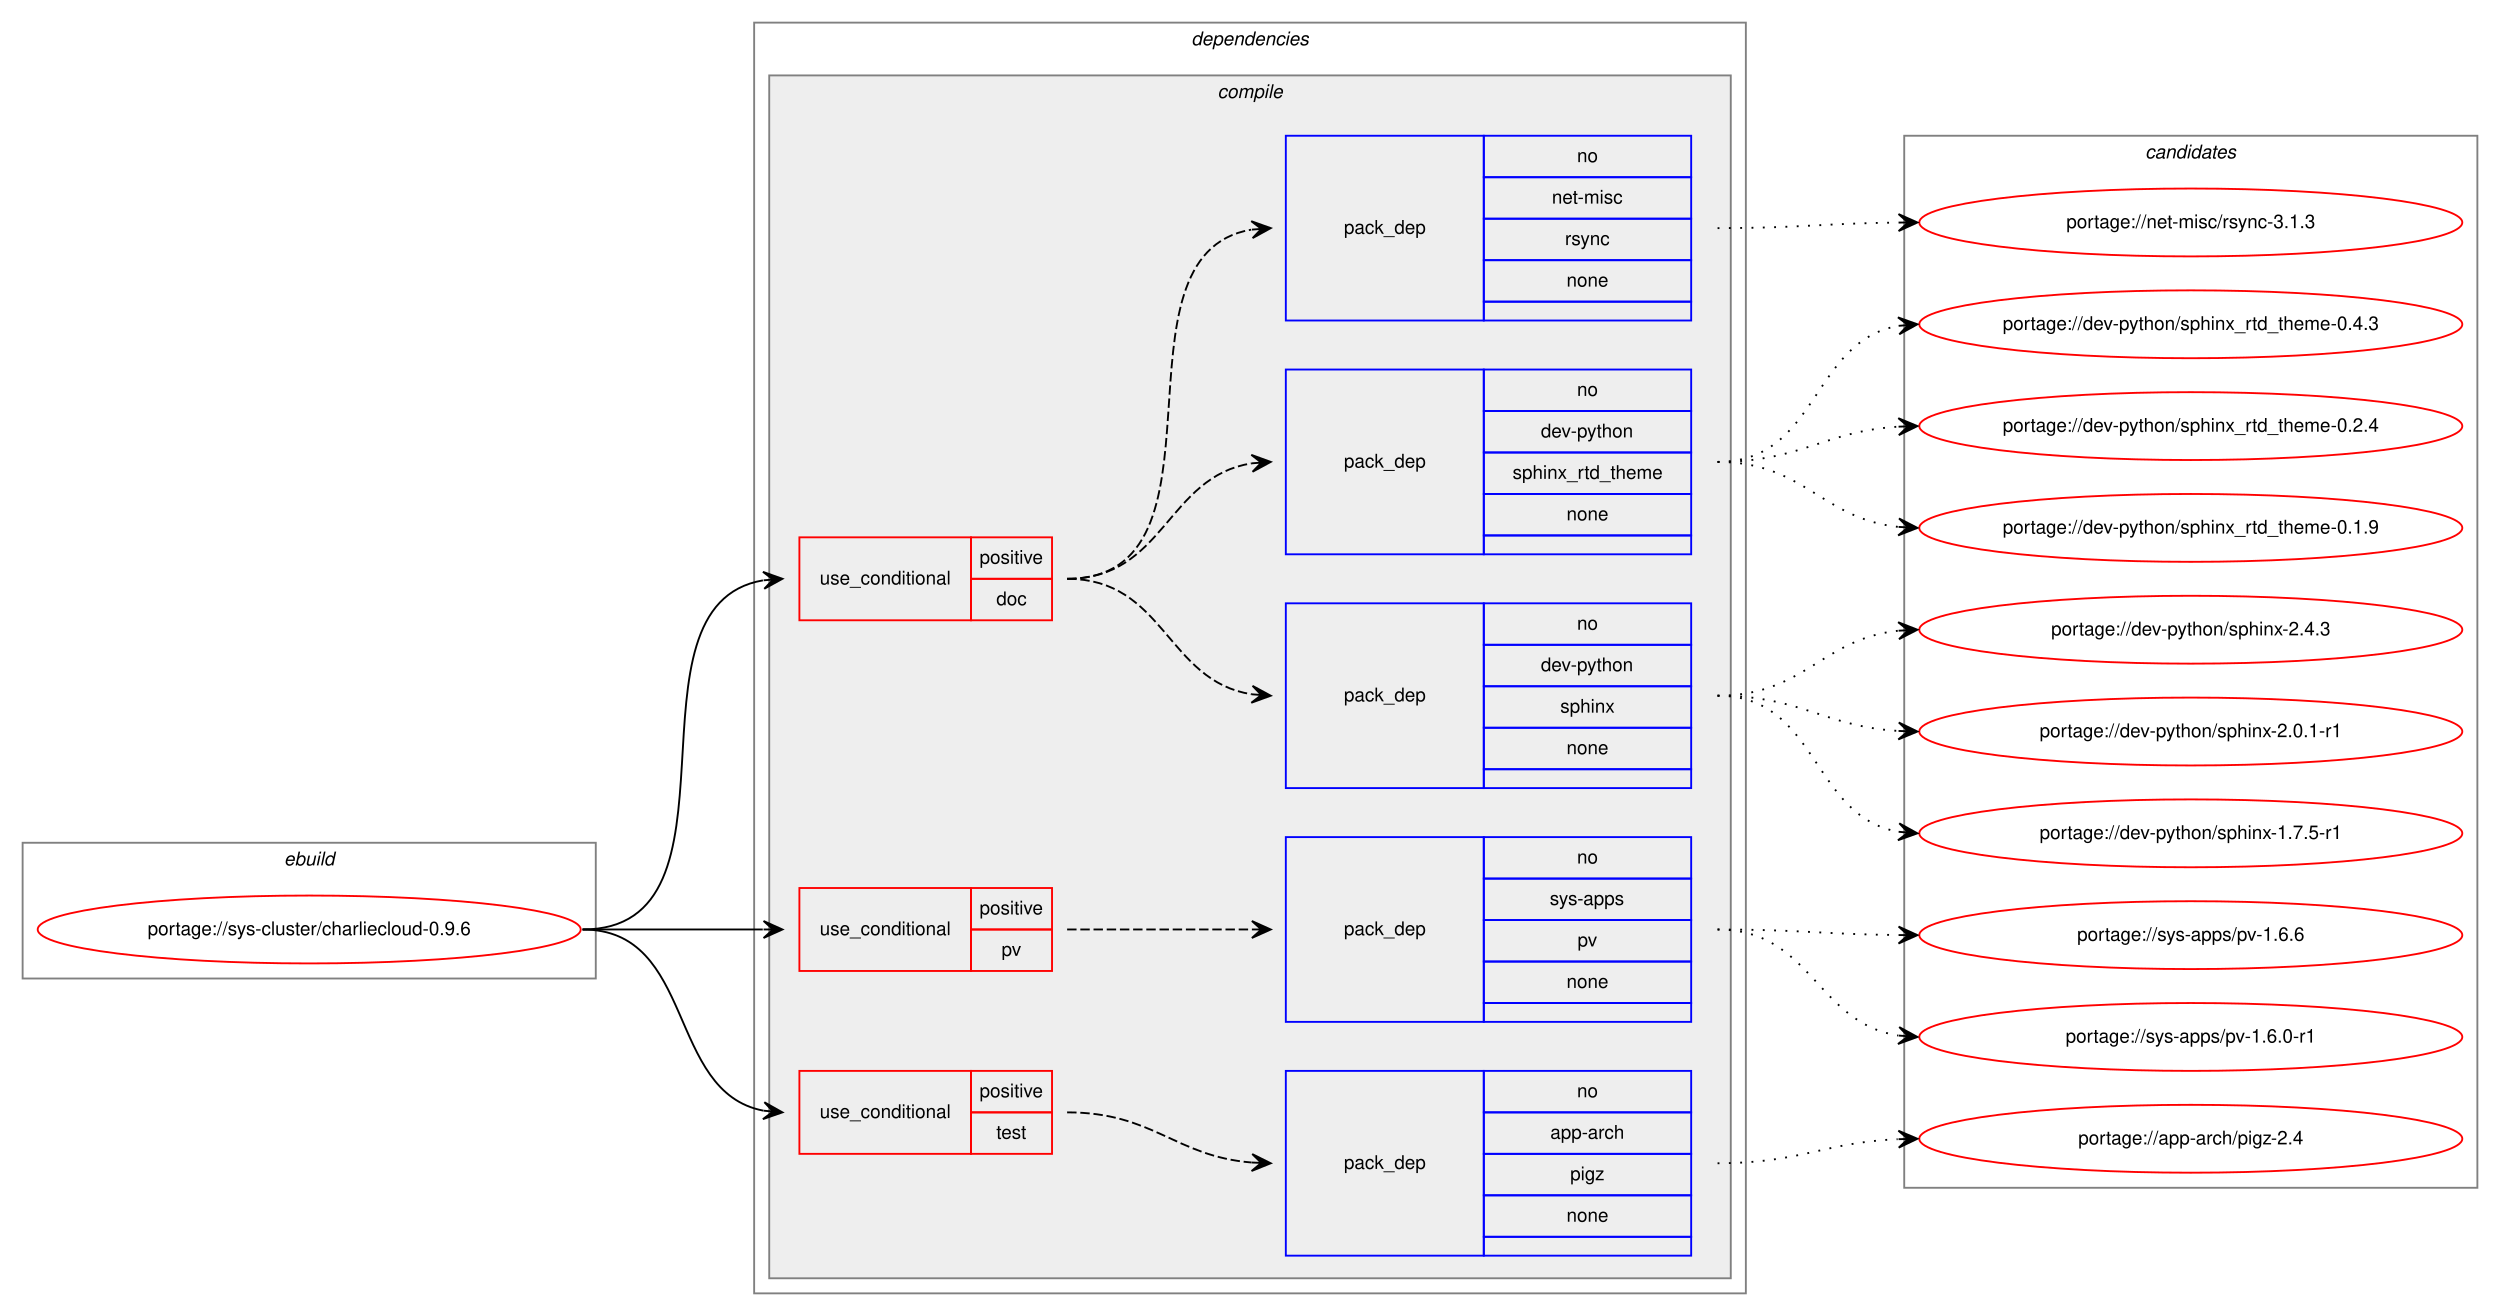
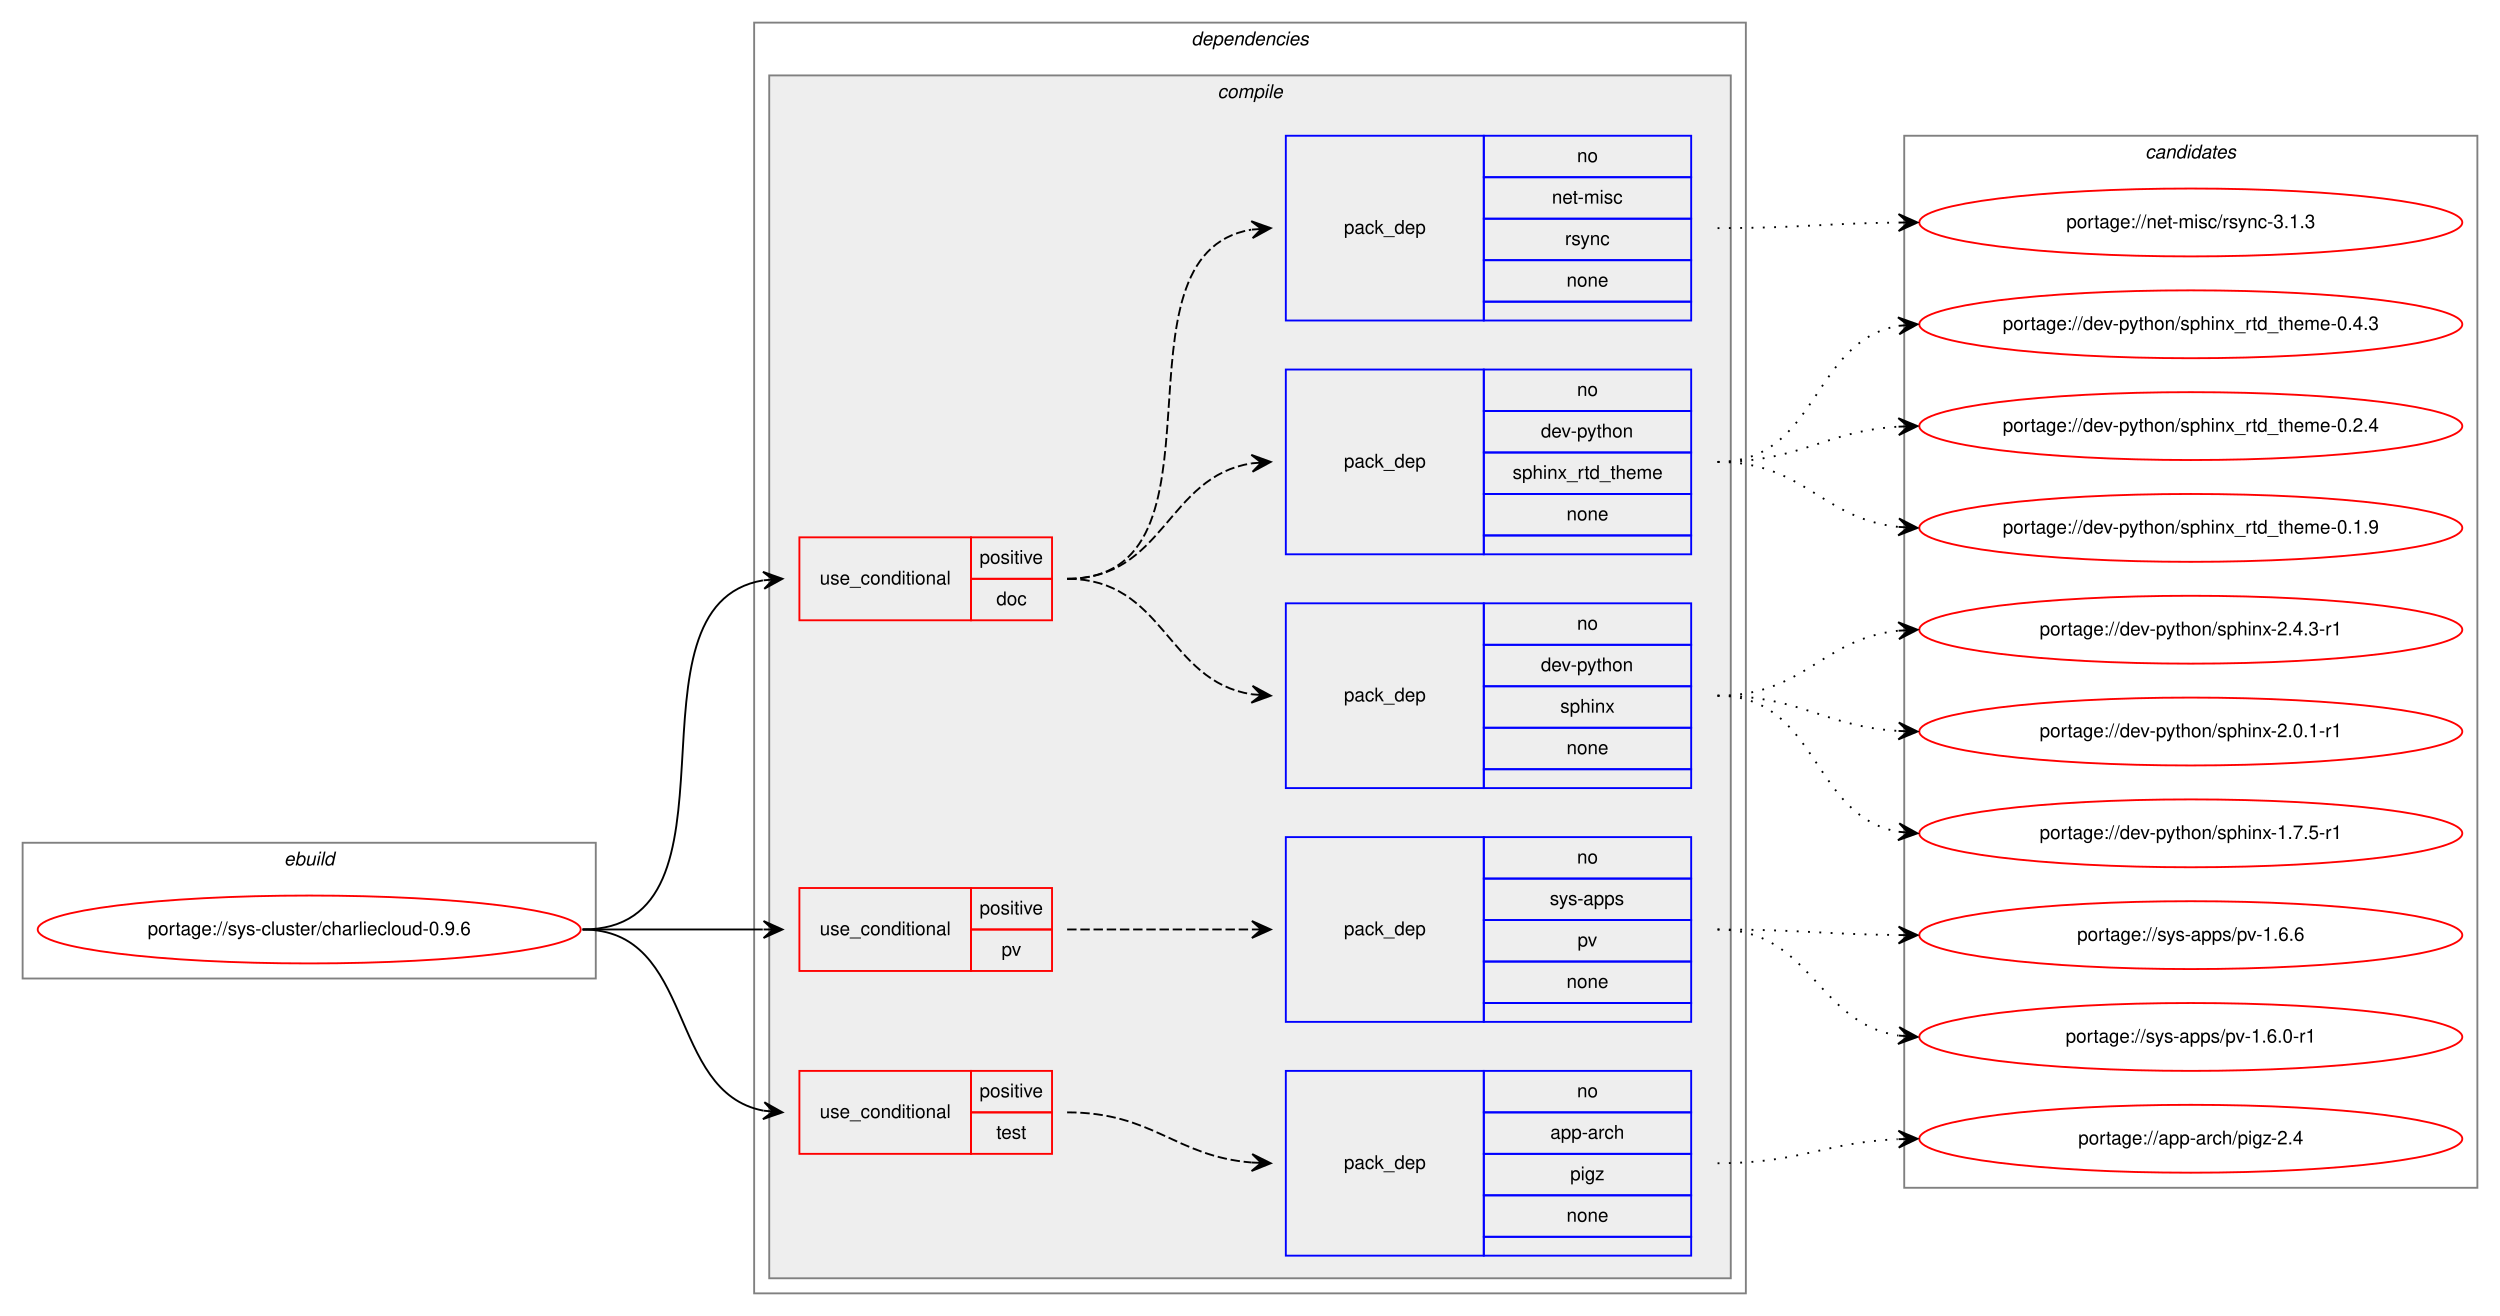
<svg xmlns="http://www.w3.org/2000/svg" xmlns:xlink="http://www.w3.org/1999/xlink" width="1326pt" height="698pt" viewBox="0.00 0.00 1326.00 698.00">
  <g id="graph0" class="graph" transform="scale(1 1) rotate(0) translate(4 694)">
    <polygon fill="white" stroke="transparent" points="-4,4 -4,-694 1322,-694 1322,4 -4,4" />
    <g id="clust1" class="cluster">
      <polygon fill="none" stroke="gray" points="8,-175 8,-247 312,-247 312,-175 8,-175" />
      <text text-anchor="start" x="146.66" y="-235" font-family="Helvetica,sans-Serif" font-style="italic" font-size="10.00">ebuild</text>
    </g>
    <g id="clust2" class="cluster">
      <polygon fill="none" stroke="gray" points="396,-8 396,-682 922,-682 922,-8 396,-8" />
      <text text-anchor="start" x="627.88" y="-670" font-family="Helvetica,sans-Serif" font-style="italic" font-size="10.00">dependencies</text>
    </g>
    <g id="clust3" class="cluster">
      <polygon fill="#eeeeee" stroke="gray" points="404,-16 404,-654 914,-654 914,-16 404,-16" />
      <text text-anchor="start" x="641.78" y="-642" font-family="Helvetica,sans-Serif" font-style="italic" font-size="10.00">compile</text>
    </g>
    <g id="clust14" class="cluster">
      <polygon fill="none" stroke="gray" points="1006,-64 1006,-622 1310,-622 1310,-64 1006,-64" />
      <text text-anchor="start" x="1133.82" y="-610" font-family="Helvetica,sans-Serif" font-style="italic" font-size="10.00">candidates</text>
    </g>
    <g id="node1" class="node">
      <g id="a_node1">
        <a xlink:href="../sys-cluster/charliecloud-0.9.6.svg" xlink:title="portage://sys-cluster/charliecloud-0.9.6">
          <ellipse fill="none" stroke="red" cx="160" cy="-201" rx="144" ry="18" />
          <text text-anchor="middle" x="160" y="-198" font-family="Helvetica,sans-Serif" font-size="10.00">portage://sys-cluster/charliecloud-0.9.6</text>
        </a>
      </g>
    </g>
    <g id="node2" class="node">
      <polygon fill="none" stroke="red" points="420,-365 420,-409 511,-409 511,-365 420,-365" />
      <text text-anchor="start" x="430.77" y="-384" font-family="Helvetica,sans-Serif" font-size="10.00">use_conditional</text>
      <polygon fill="none" stroke="red" points="511,-387 511,-409 554,-409 554,-387 511,-387" />
      <text text-anchor="start" x="515.55" y="-395" font-family="Helvetica,sans-Serif" font-size="10.00">positive</text>
      <polygon fill="none" stroke="red" points="511,-365 511,-387 554,-387 554,-365 511,-365" />
      <text text-anchor="start" x="524.44" y="-373" font-family="Helvetica,sans-Serif" font-size="10.00">doc</text>
    </g>
    <g id="edge4" class="edge">
      <path fill="none" stroke="black" d="M305,-201C396.43,-201 322.16,-372.75 400.65,-386.17" />
      <polygon fill="black" stroke="black" points="411,-387 400.67,-390.69 406.02,-386.6 401.03,-386.2 401.03,-386.2 401.03,-386.2 406.02,-386.6 401.39,-381.72 411,-387 411,-387" />
    </g>
    <g id="node6" class="node">
      <polygon fill="none" stroke="red" points="420,-179 420,-223 511,-223 511,-179 420,-179" />
      <text text-anchor="start" x="430.77" y="-198" font-family="Helvetica,sans-Serif" font-size="10.00">use_conditional</text>
      <polygon fill="none" stroke="red" points="511,-201 511,-223 554,-223 554,-201 511,-201" />
      <text text-anchor="start" x="515.55" y="-209" font-family="Helvetica,sans-Serif" font-size="10.00">positive</text>
      <polygon fill="none" stroke="red" points="511,-179 511,-201 554,-201 554,-179 511,-179" />
      <text text-anchor="start" x="527.22" y="-187" font-family="Helvetica,sans-Serif" font-size="10.00">pv</text>
    </g>
    <g id="edge6" class="edge">
      <path fill="none" stroke="black" d="M305,-201C348.43,-201 361.83,-201 400.57,-201" />
      <polygon fill="black" stroke="black" points="411,-201 401,-205.5 406,-201 401,-201 401,-201 401,-201 406,-201 401,-196.5 411,-201 411,-201" />
    </g>
    <g id="node8" class="node">
      <polygon fill="none" stroke="red" points="420,-82 420,-126 511,-126 511,-82 420,-82" />
      <text text-anchor="start" x="430.77" y="-101" font-family="Helvetica,sans-Serif" font-size="10.00">use_conditional</text>
      <polygon fill="none" stroke="red" points="511,-104 511,-126 554,-126 554,-104 511,-104" />
      <text text-anchor="start" x="515.55" y="-112" font-family="Helvetica,sans-Serif" font-size="10.00">positive</text>
      <polygon fill="none" stroke="red" points="511,-82 511,-104 554,-104 554,-82 511,-82" />
      <text text-anchor="start" x="524.44" y="-90" font-family="Helvetica,sans-Serif" font-size="10.00">test</text>
    </g>
    <g id="edge8" class="edge">
      <path fill="none" stroke="black" d="M305,-201C365.24,-201 349.33,-114.68 400.94,-104.9" />
      <polygon fill="black" stroke="black" points="411,-104 401.44,-109.37 406.02,-104.44 401.04,-104.89 401.04,-104.89 401.04,-104.89 406.02,-104.44 400.64,-100.41 411,-104 411,-104" />
    </g>
    <g id="node3" class="node">
      <polygon fill="none" stroke="blue" points="678,-276 678,-374 783,-374 783,-276 678,-276" />
      <text text-anchor="start" x="708.82" y="-322" font-family="Helvetica,sans-Serif" font-size="10.00">pack_dep</text>
      <polygon fill="none" stroke="blue" points="783,-352 783,-374 893,-374 893,-352 783,-352" />
      <text text-anchor="start" x="832.44" y="-360" font-family="Helvetica,sans-Serif" font-size="10.00">no</text>
      <polygon fill="none" stroke="blue" points="783,-330 783,-352 893,-352 893,-330 783,-330" />
      <text text-anchor="start" x="813.27" y="-338" font-family="Helvetica,sans-Serif" font-size="10.00">dev-python</text>
      <polygon fill="none" stroke="blue" points="783,-308 783,-330 893,-330 893,-308 783,-308" />
      <text text-anchor="start" x="823.55" y="-316" font-family="Helvetica,sans-Serif" font-size="10.00">sphinx</text>
      <polygon fill="none" stroke="blue" points="783,-286 783,-308 893,-308 893,-286 783,-286" />
      <text text-anchor="start" x="826.88" y="-294" font-family="Helvetica,sans-Serif" font-size="10.00">none</text>
      <polygon fill="none" stroke="blue" points="783,-276 783,-286 893,-286 893,-276 783,-276" />
    </g>
    <g id="edge1" class="edge">
      <path fill="none" stroke="black" stroke-dasharray="5,2" d="M562,-387C613.78,-387 614.76,-332.73 659.99,-325.74" />
      <polygon fill="black" stroke="black" points="670,-325 660.36,-330.22 665.01,-325.37 660.03,-325.74 660.03,-325.74 660.03,-325.74 665.01,-325.37 659.7,-321.25 670,-325 670,-325" />
    </g>
    <g id="node4" class="node">
      <polygon fill="none" stroke="blue" points="678,-400 678,-498 783,-498 783,-400 678,-400" />
      <text text-anchor="start" x="708.82" y="-446" font-family="Helvetica,sans-Serif" font-size="10.00">pack_dep</text>
      <polygon fill="none" stroke="blue" points="783,-476 783,-498 893,-498 893,-476 783,-476" />
      <text text-anchor="start" x="832.44" y="-484" font-family="Helvetica,sans-Serif" font-size="10.00">no</text>
      <polygon fill="none" stroke="blue" points="783,-454 783,-476 893,-476 893,-454 783,-454" />
      <text text-anchor="start" x="813.27" y="-462" font-family="Helvetica,sans-Serif" font-size="10.00">dev-python</text>
      <polygon fill="none" stroke="blue" points="783,-432 783,-454 893,-454 893,-432 783,-432" />
      <text text-anchor="start" x="798.27" y="-440" font-family="Helvetica,sans-Serif" font-size="10.00">sphinx_rtd_theme</text>
      <polygon fill="none" stroke="blue" points="783,-410 783,-432 893,-432 893,-410 783,-410" />
      <text text-anchor="start" x="826.88" y="-418" font-family="Helvetica,sans-Serif" font-size="10.00">none</text>
      <polygon fill="none" stroke="blue" points="783,-400 783,-410 893,-410 893,-400 783,-400" />
    </g>
    <g id="edge2" class="edge">
      <path fill="none" stroke="black" stroke-dasharray="5,2" d="M562,-387C613.78,-387 614.76,-441.27 659.99,-448.26" />
      <polygon fill="black" stroke="black" points="670,-449 659.7,-452.75 665.01,-448.63 660.03,-448.26 660.03,-448.26 660.03,-448.26 665.01,-448.63 660.36,-443.78 670,-449 670,-449" />
    </g>
    <g id="node5" class="node">
      <polygon fill="none" stroke="blue" points="678,-524 678,-622 783,-622 783,-524 678,-524" />
      <text text-anchor="start" x="708.82" y="-570" font-family="Helvetica,sans-Serif" font-size="10.00">pack_dep</text>
      <polygon fill="none" stroke="blue" points="783,-600 783,-622 893,-622 893,-600 783,-600" />
      <text text-anchor="start" x="832.44" y="-608" font-family="Helvetica,sans-Serif" font-size="10.00">no</text>
      <polygon fill="none" stroke="blue" points="783,-578 783,-600 893,-600 893,-578 783,-578" />
      <text text-anchor="start" x="819.11" y="-586" font-family="Helvetica,sans-Serif" font-size="10.00">net-misc</text>
      <polygon fill="none" stroke="blue" points="783,-556 783,-578 893,-578 893,-556 783,-556" />
      <text text-anchor="start" x="826.06" y="-564" font-family="Helvetica,sans-Serif" font-size="10.00">rsync</text>
      <polygon fill="none" stroke="blue" points="783,-534 783,-556 893,-556 893,-534 783,-534" />
      <text text-anchor="start" x="826.88" y="-542" font-family="Helvetica,sans-Serif" font-size="10.00">none</text>
      <polygon fill="none" stroke="blue" points="783,-524 783,-534 893,-534 893,-524 783,-524" />
    </g>
    <g id="edge3" class="edge">
      <path fill="none" stroke="black" stroke-dasharray="5,2" d="M562,-387C653.86,-387 580.63,-558.75 659.59,-572.17" />
      <polygon fill="black" stroke="black" points="670,-573 659.67,-576.69 665.02,-572.6 660.03,-572.21 660.03,-572.21 660.03,-572.21 665.02,-572.6 660.39,-567.72 670,-573 670,-573" />
    </g>
    <g id="node10" class="node">
      <g id="a_node10">
-         <a xlink:href="../dev-python/sphinx-2.4.3.svg" xlink:title="portage://dev-python/sphinx-2.4.3">
+         <a xlink:href="../dev-python/sphinx-2.4.3-r1.svg" xlink:title="portage://dev-python/sphinx-2.4.3-r1">
          <ellipse fill="none" stroke="red" cx="1158" cy="-360" rx="144" ry="18" />
-           <text text-anchor="middle" x="1158" y="-357" font-family="Helvetica,sans-Serif" font-size="10.00">portage://dev-python/sphinx-2.4.3</text>
+           <text text-anchor="middle" x="1158" y="-357" font-family="Helvetica,sans-Serif" font-size="10.00">portage://dev-python/sphinx-2.4.3-r1</text>
        </a>
      </g>
    </g>
    <g id="edge9" class="edge">
      <path fill="none" stroke="black" stroke-dasharray="1,5" d="M907,-325C953.03,-325 962.18,-355.12 1002.88,-359.48" />
      <polygon fill="black" stroke="black" points="1013,-360 1002.78,-363.98 1008.01,-359.74 1003.01,-359.48 1003.01,-359.48 1003.01,-359.48 1008.01,-359.74 1003.25,-354.99 1013,-360 1013,-360" />
    </g>
    <g id="node11" class="node">
      <g id="a_node11">
        <a xlink:href="../dev-python/sphinx-2.0.1-r1.svg" xlink:title="portage://dev-python/sphinx-2.0.1-r1">
          <ellipse fill="none" stroke="red" cx="1158" cy="-306" rx="144" ry="18" />
          <text text-anchor="middle" x="1158" y="-303" font-family="Helvetica,sans-Serif" font-size="10.00">portage://dev-python/sphinx-2.0.1-r1</text>
        </a>
      </g>
    </g>
    <g id="edge10" class="edge">
      <path fill="none" stroke="black" stroke-dasharray="1,5" d="M907,-325C951.31,-325 963.41,-308.72 1002.93,-306.3" />
      <polygon fill="black" stroke="black" points="1013,-306 1003.14,-310.79 1008,-306.15 1003,-306.3 1003,-306.3 1003,-306.3 1008,-306.15 1002.87,-301.8 1013,-306 1013,-306" />
    </g>
    <g id="node12" class="node">
      <g id="a_node12">
        <a xlink:href="../dev-python/sphinx-1.7.5-r1.svg" xlink:title="portage://dev-python/sphinx-1.7.5-r1">
          <ellipse fill="none" stroke="red" cx="1158" cy="-252" rx="144" ry="18" />
          <text text-anchor="middle" x="1158" y="-249" font-family="Helvetica,sans-Serif" font-size="10.00">portage://dev-python/sphinx-1.7.5-r1</text>
        </a>
      </g>
    </g>
    <g id="edge11" class="edge">
      <path fill="none" stroke="black" stroke-dasharray="1,5" d="M907,-325C960.63,-325 956.59,-260.84 1003.01,-252.82" />
      <polygon fill="black" stroke="black" points="1013,-252 1003.4,-257.3 1008.02,-252.41 1003.03,-252.82 1003.03,-252.82 1003.03,-252.82 1008.02,-252.41 1002.67,-248.33 1013,-252 1013,-252" />
    </g>
    <g id="node13" class="node">
      <g id="a_node13">
        <a xlink:href="../dev-python/sphinx_rtd_theme-0.4.3.svg" xlink:title="portage://dev-python/sphinx_rtd_theme-0.4.3">
          <ellipse fill="none" stroke="red" cx="1158" cy="-522" rx="144" ry="18" />
          <text text-anchor="middle" x="1158" y="-519" font-family="Helvetica,sans-Serif" font-size="10.00">portage://dev-python/sphinx_rtd_theme-0.4.3</text>
        </a>
      </g>
    </g>
    <g id="edge12" class="edge">
      <path fill="none" stroke="black" stroke-dasharray="1,5" d="M907,-449C960.63,-449 956.59,-513.16 1003.01,-521.18" />
      <polygon fill="black" stroke="black" points="1013,-522 1002.67,-525.67 1008.02,-521.59 1003.03,-521.18 1003.03,-521.18 1003.03,-521.18 1008.02,-521.59 1003.4,-516.7 1013,-522 1013,-522" />
    </g>
    <g id="node14" class="node">
      <g id="a_node14">
        <a xlink:href="../dev-python/sphinx_rtd_theme-0.2.4.svg" xlink:title="portage://dev-python/sphinx_rtd_theme-0.2.4">
          <ellipse fill="none" stroke="red" cx="1158" cy="-468" rx="144" ry="18" />
          <text text-anchor="middle" x="1158" y="-465" font-family="Helvetica,sans-Serif" font-size="10.00">portage://dev-python/sphinx_rtd_theme-0.2.4</text>
        </a>
      </g>
    </g>
    <g id="edge13" class="edge">
      <path fill="none" stroke="black" stroke-dasharray="1,5" d="M907,-449C951.31,-449 963.41,-465.28 1002.93,-467.7" />
      <polygon fill="black" stroke="black" points="1013,-468 1002.87,-472.2 1008,-467.85 1003,-467.7 1003,-467.7 1003,-467.7 1008,-467.85 1003.14,-463.21 1013,-468 1013,-468" />
    </g>
    <g id="node15" class="node">
      <g id="a_node15">
        <a xlink:href="../dev-python/sphinx_rtd_theme-0.1.9.svg" xlink:title="portage://dev-python/sphinx_rtd_theme-0.1.9">
          <ellipse fill="none" stroke="red" cx="1158" cy="-414" rx="144" ry="18" />
          <text text-anchor="middle" x="1158" y="-411" font-family="Helvetica,sans-Serif" font-size="10.00">portage://dev-python/sphinx_rtd_theme-0.1.9</text>
        </a>
      </g>
    </g>
    <g id="edge14" class="edge">
      <path fill="none" stroke="black" stroke-dasharray="1,5" d="M907,-449C953.03,-449 962.18,-418.88 1002.88,-414.52" />
      <polygon fill="black" stroke="black" points="1013,-414 1003.25,-419.01 1008.01,-414.26 1003.01,-414.52 1003.01,-414.52 1003.01,-414.52 1008.01,-414.26 1002.78,-410.02 1013,-414 1013,-414" />
    </g>
    <g id="node16" class="node">
      <g id="a_node16">
        <a xlink:href="../net-misc/rsync-3.1.3.svg" xlink:title="portage://net-misc/rsync-3.1.3">
          <ellipse fill="none" stroke="red" cx="1158" cy="-576" rx="144" ry="18" />
          <text text-anchor="middle" x="1158" y="-573" font-family="Helvetica,sans-Serif" font-size="10.00">portage://net-misc/rsync-3.1.3</text>
        </a>
      </g>
    </g>
    <g id="edge15" class="edge">
      <path fill="none" stroke="black" stroke-dasharray="1,5" d="M907,-573C950.45,-573 963.82,-575.55 1002.57,-575.95" />
      <polygon fill="black" stroke="black" points="1013,-576 1002.98,-580.45 1008,-575.97 1003,-575.95 1003,-575.95 1003,-575.95 1008,-575.97 1003.02,-571.45 1013,-576 1013,-576" />
    </g>
    <g id="node7" class="node">
      <polygon fill="none" stroke="blue" points="678,-152 678,-250 783,-250 783,-152 678,-152" />
      <text text-anchor="start" x="708.82" y="-198" font-family="Helvetica,sans-Serif" font-size="10.00">pack_dep</text>
      <polygon fill="none" stroke="blue" points="783,-228 783,-250 893,-250 893,-228 783,-228" />
      <text text-anchor="start" x="832.44" y="-236" font-family="Helvetica,sans-Serif" font-size="10.00">no</text>
      <polygon fill="none" stroke="blue" points="783,-206 783,-228 893,-228 893,-206 783,-206" />
      <text text-anchor="start" x="818" y="-214" font-family="Helvetica,sans-Serif" font-size="10.00">sys-apps</text>
      <polygon fill="none" stroke="blue" points="783,-184 783,-206 893,-206 893,-184 783,-184" />
      <text text-anchor="start" x="832.72" y="-192" font-family="Helvetica,sans-Serif" font-size="10.00">pv</text>
      <polygon fill="none" stroke="blue" points="783,-162 783,-184 893,-184 893,-162 783,-162" />
      <text text-anchor="start" x="826.88" y="-170" font-family="Helvetica,sans-Serif" font-size="10.00">none</text>
      <polygon fill="none" stroke="blue" points="783,-152 783,-162 893,-162 893,-152 783,-152" />
    </g>
    <g id="edge5" class="edge">
      <path fill="none" stroke="black" stroke-dasharray="5,2" d="M562,-201C606.44,-201 620.02,-201 659.88,-201" />
      <polygon fill="black" stroke="black" points="670,-201 660,-205.5 665,-201 660,-201 660,-201 660,-201 665,-201 660,-196.5 670,-201 670,-201" />
    </g>
    <g id="node17" class="node">
      <g id="a_node17">
        <a xlink:href="../sys-apps/pv-1.6.6.svg" xlink:title="portage://sys-apps/pv-1.6.6">
          <ellipse fill="none" stroke="red" cx="1158" cy="-198" rx="144" ry="18" />
          <text text-anchor="middle" x="1158" y="-195" font-family="Helvetica,sans-Serif" font-size="10.00">portage://sys-apps/pv-1.6.6</text>
        </a>
      </g>
    </g>
    <g id="edge16" class="edge">
      <path fill="none" stroke="black" stroke-dasharray="1,5" d="M907,-201C950.45,-201 963.82,-198.45 1002.57,-198.05" />
      <polygon fill="black" stroke="black" points="1013,-198 1003.02,-202.55 1008,-198.03 1003,-198.05 1003,-198.05 1003,-198.05 1008,-198.03 1002.98,-193.55 1013,-198 1013,-198" />
    </g>
    <g id="node18" class="node">
      <g id="a_node18">
        <a xlink:href="../sys-apps/pv-1.6.0-r1.svg" xlink:title="portage://sys-apps/pv-1.6.0-r1">
          <ellipse fill="none" stroke="red" cx="1158" cy="-144" rx="144" ry="18" />
          <text text-anchor="middle" x="1158" y="-141" font-family="Helvetica,sans-Serif" font-size="10.00">portage://sys-apps/pv-1.6.0-r1</text>
        </a>
      </g>
    </g>
    <g id="edge17" class="edge">
      <path fill="none" stroke="black" stroke-dasharray="1,5" d="M907,-201C956.83,-201 959.39,-151.53 1002.76,-144.76" />
      <polygon fill="black" stroke="black" points="1013,-144 1003.36,-149.23 1008.01,-144.37 1003.03,-144.74 1003.03,-144.74 1003.03,-144.74 1008.01,-144.37 1002.69,-140.26 1013,-144 1013,-144" />
    </g>
    <g id="node9" class="node">
      <polygon fill="none" stroke="blue" points="678,-28 678,-126 783,-126 783,-28 678,-28" />
      <text text-anchor="start" x="708.82" y="-74" font-family="Helvetica,sans-Serif" font-size="10.00">pack_dep</text>
      <polygon fill="none" stroke="blue" points="783,-104 783,-126 893,-126 893,-104 783,-104" />
      <text text-anchor="start" x="832.44" y="-112" font-family="Helvetica,sans-Serif" font-size="10.00">no</text>
      <polygon fill="none" stroke="blue" points="783,-82 783,-104 893,-104 893,-82 783,-82" />
      <text text-anchor="start" x="818.27" y="-90" font-family="Helvetica,sans-Serif" font-size="10.00">app-arch</text>
      <polygon fill="none" stroke="blue" points="783,-60 783,-82 893,-82 893,-60 783,-60" />
      <text text-anchor="start" x="828.83" y="-68" font-family="Helvetica,sans-Serif" font-size="10.00">pigz</text>
      <polygon fill="none" stroke="blue" points="783,-38 783,-60 893,-60 893,-38 783,-38" />
      <text text-anchor="start" x="826.88" y="-46" font-family="Helvetica,sans-Serif" font-size="10.00">none</text>
      <polygon fill="none" stroke="blue" points="783,-28 783,-38 893,-38 893,-28 783,-28" />
    </g>
    <g id="edge7" class="edge">
      <path fill="none" stroke="black" stroke-dasharray="5,2" d="M562,-104C607.9,-104 619,-80.76 659.88,-77.4" />
      <polygon fill="black" stroke="black" points="670,-77 660.19,-81.89 665,-77.2 660.01,-77.4 660.01,-77.4 660.01,-77.4 665,-77.2 659.83,-72.9 670,-77 670,-77" />
    </g>
    <g id="node19" class="node">
      <g id="a_node19">
        <a xlink:href="../app-arch/pigz-2.4.svg" xlink:title="portage://app-arch/pigz-2.4">
          <ellipse fill="none" stroke="red" cx="1158" cy="-90" rx="144" ry="18" />
          <text text-anchor="middle" x="1158" y="-87" font-family="Helvetica,sans-Serif" font-size="10.00">portage://app-arch/pigz-2.4</text>
        </a>
      </g>
    </g>
    <g id="edge18" class="edge">
      <path fill="none" stroke="black" stroke-dasharray="1,5" d="M907,-77C950.76,-77 963.58,-88.05 1002.51,-89.77" />
      <polygon fill="black" stroke="black" points="1013,-90 1002.91,-94.28 1008,-89.89 1003,-89.78 1003,-89.78 1003,-89.78 1008,-89.89 1003.1,-85.29 1013,-90 1013,-90" />
    </g>
  </g>
</svg>
